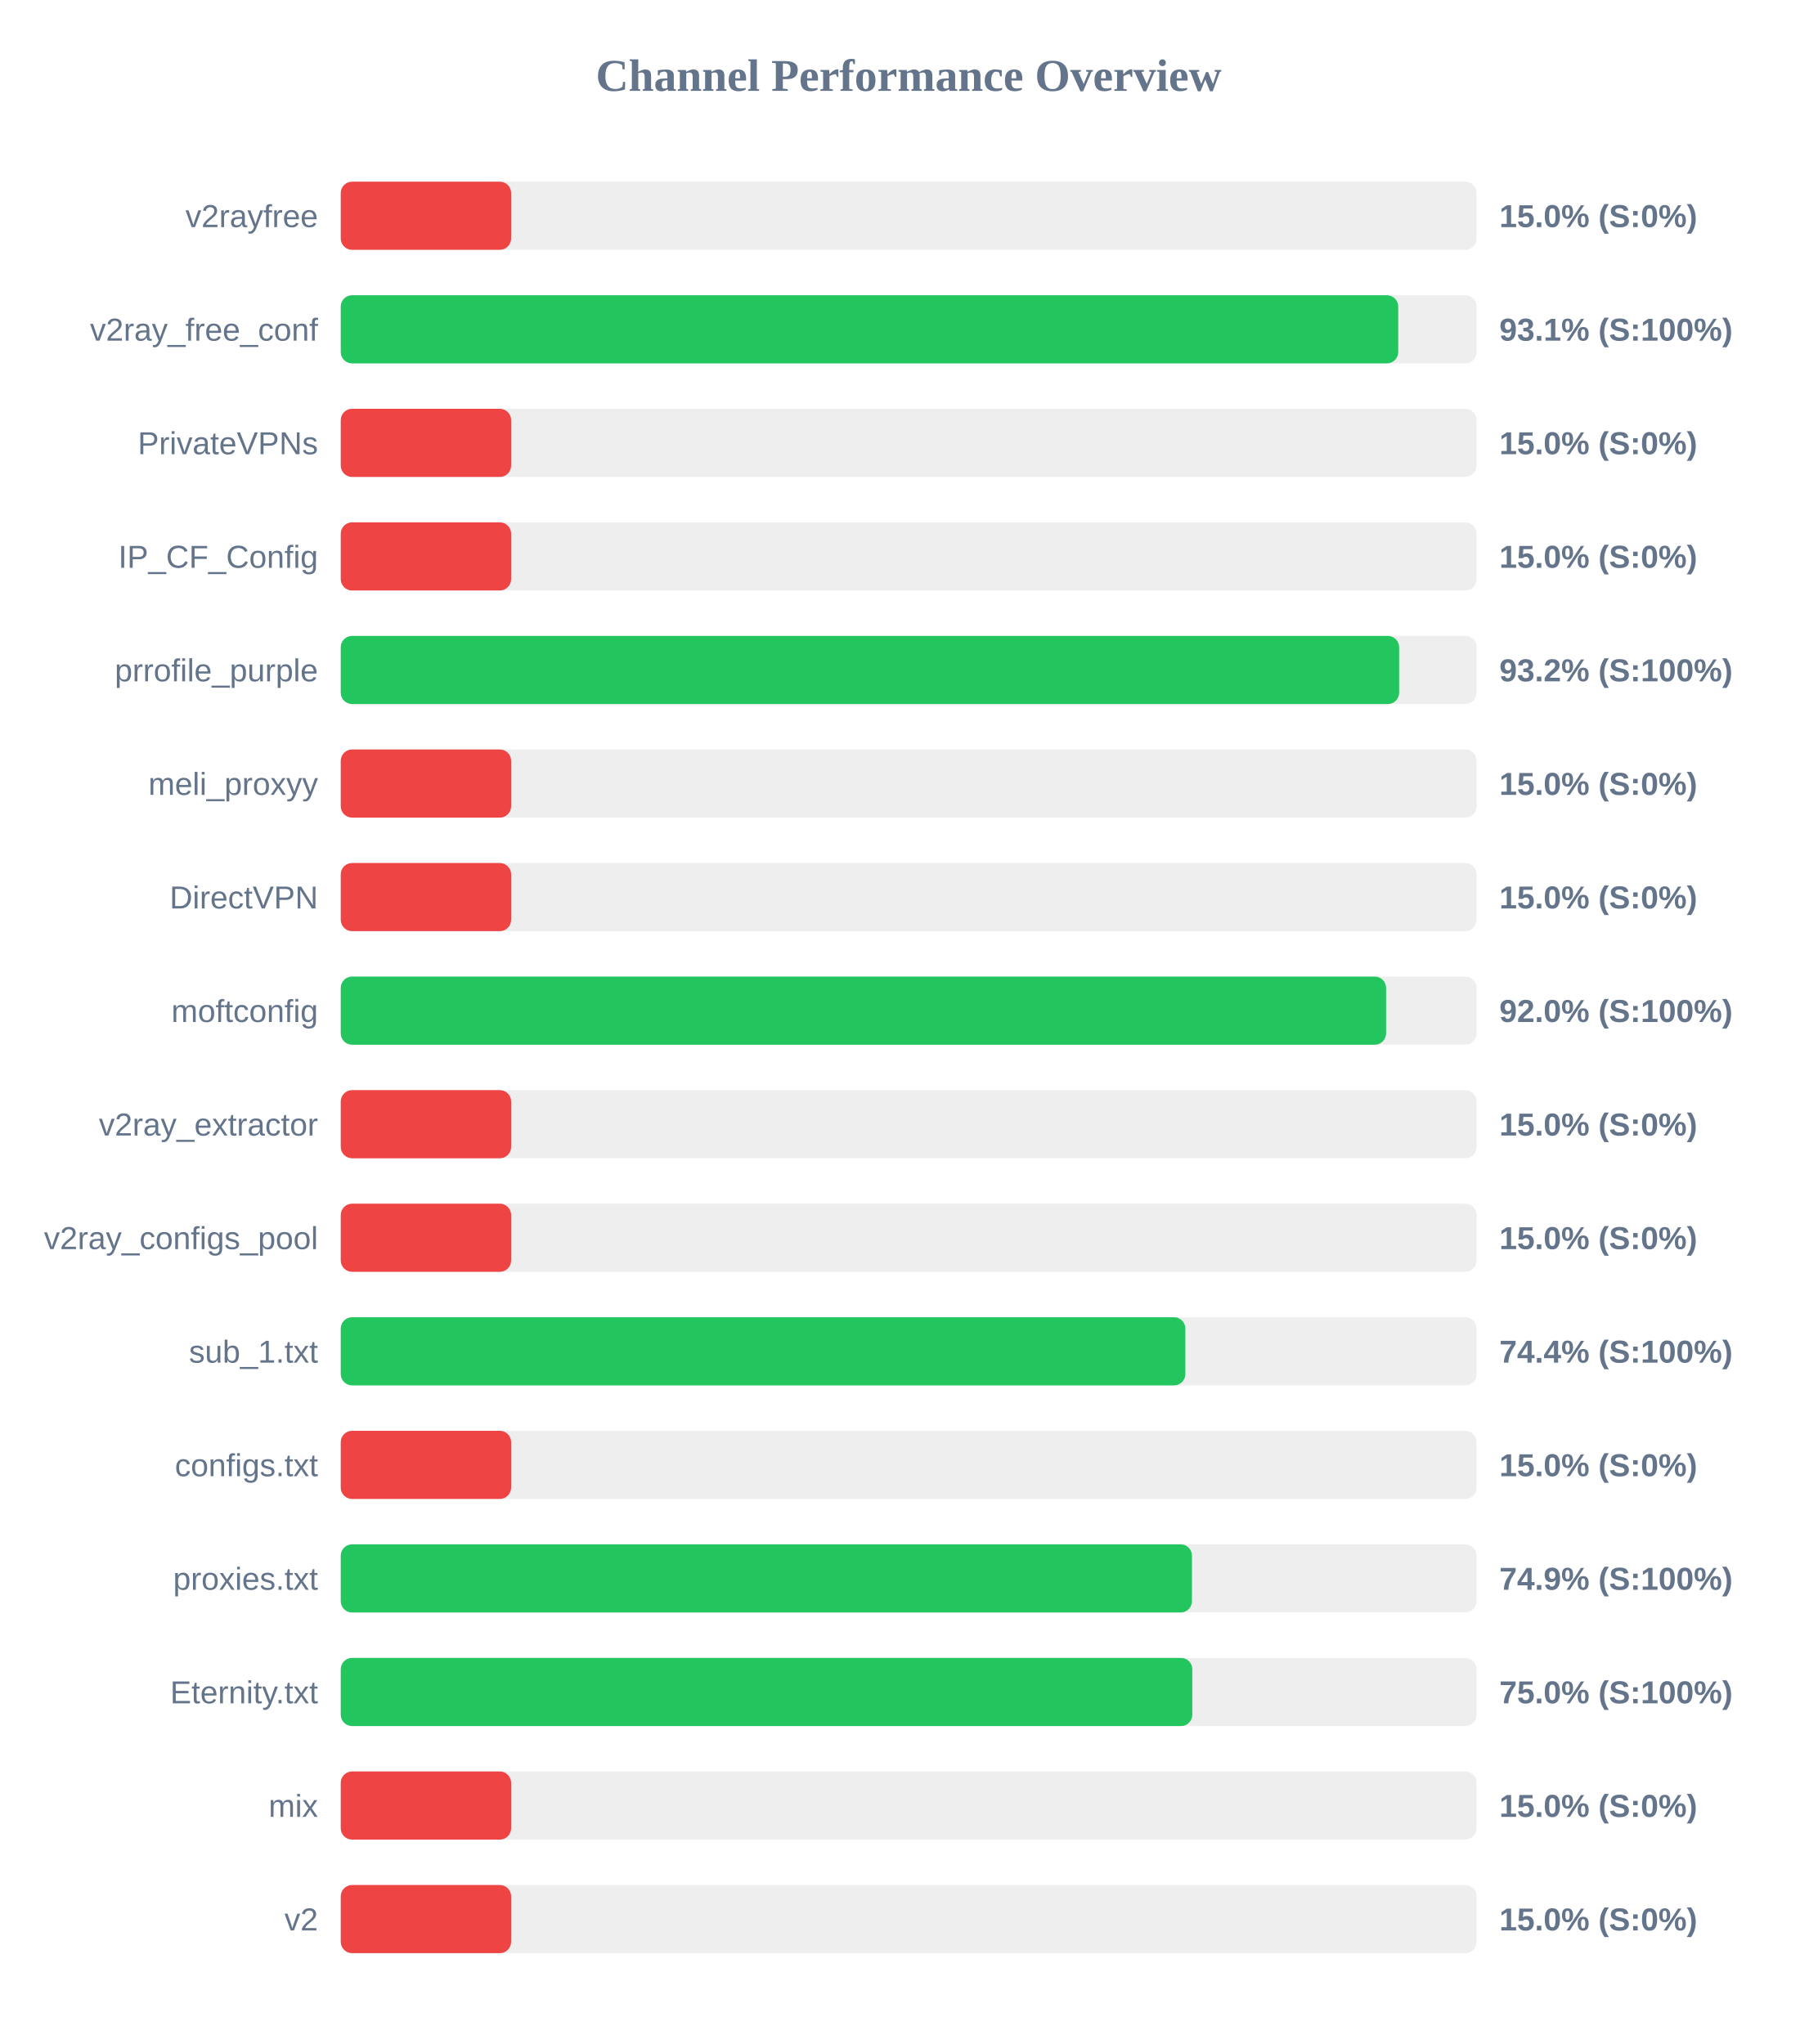
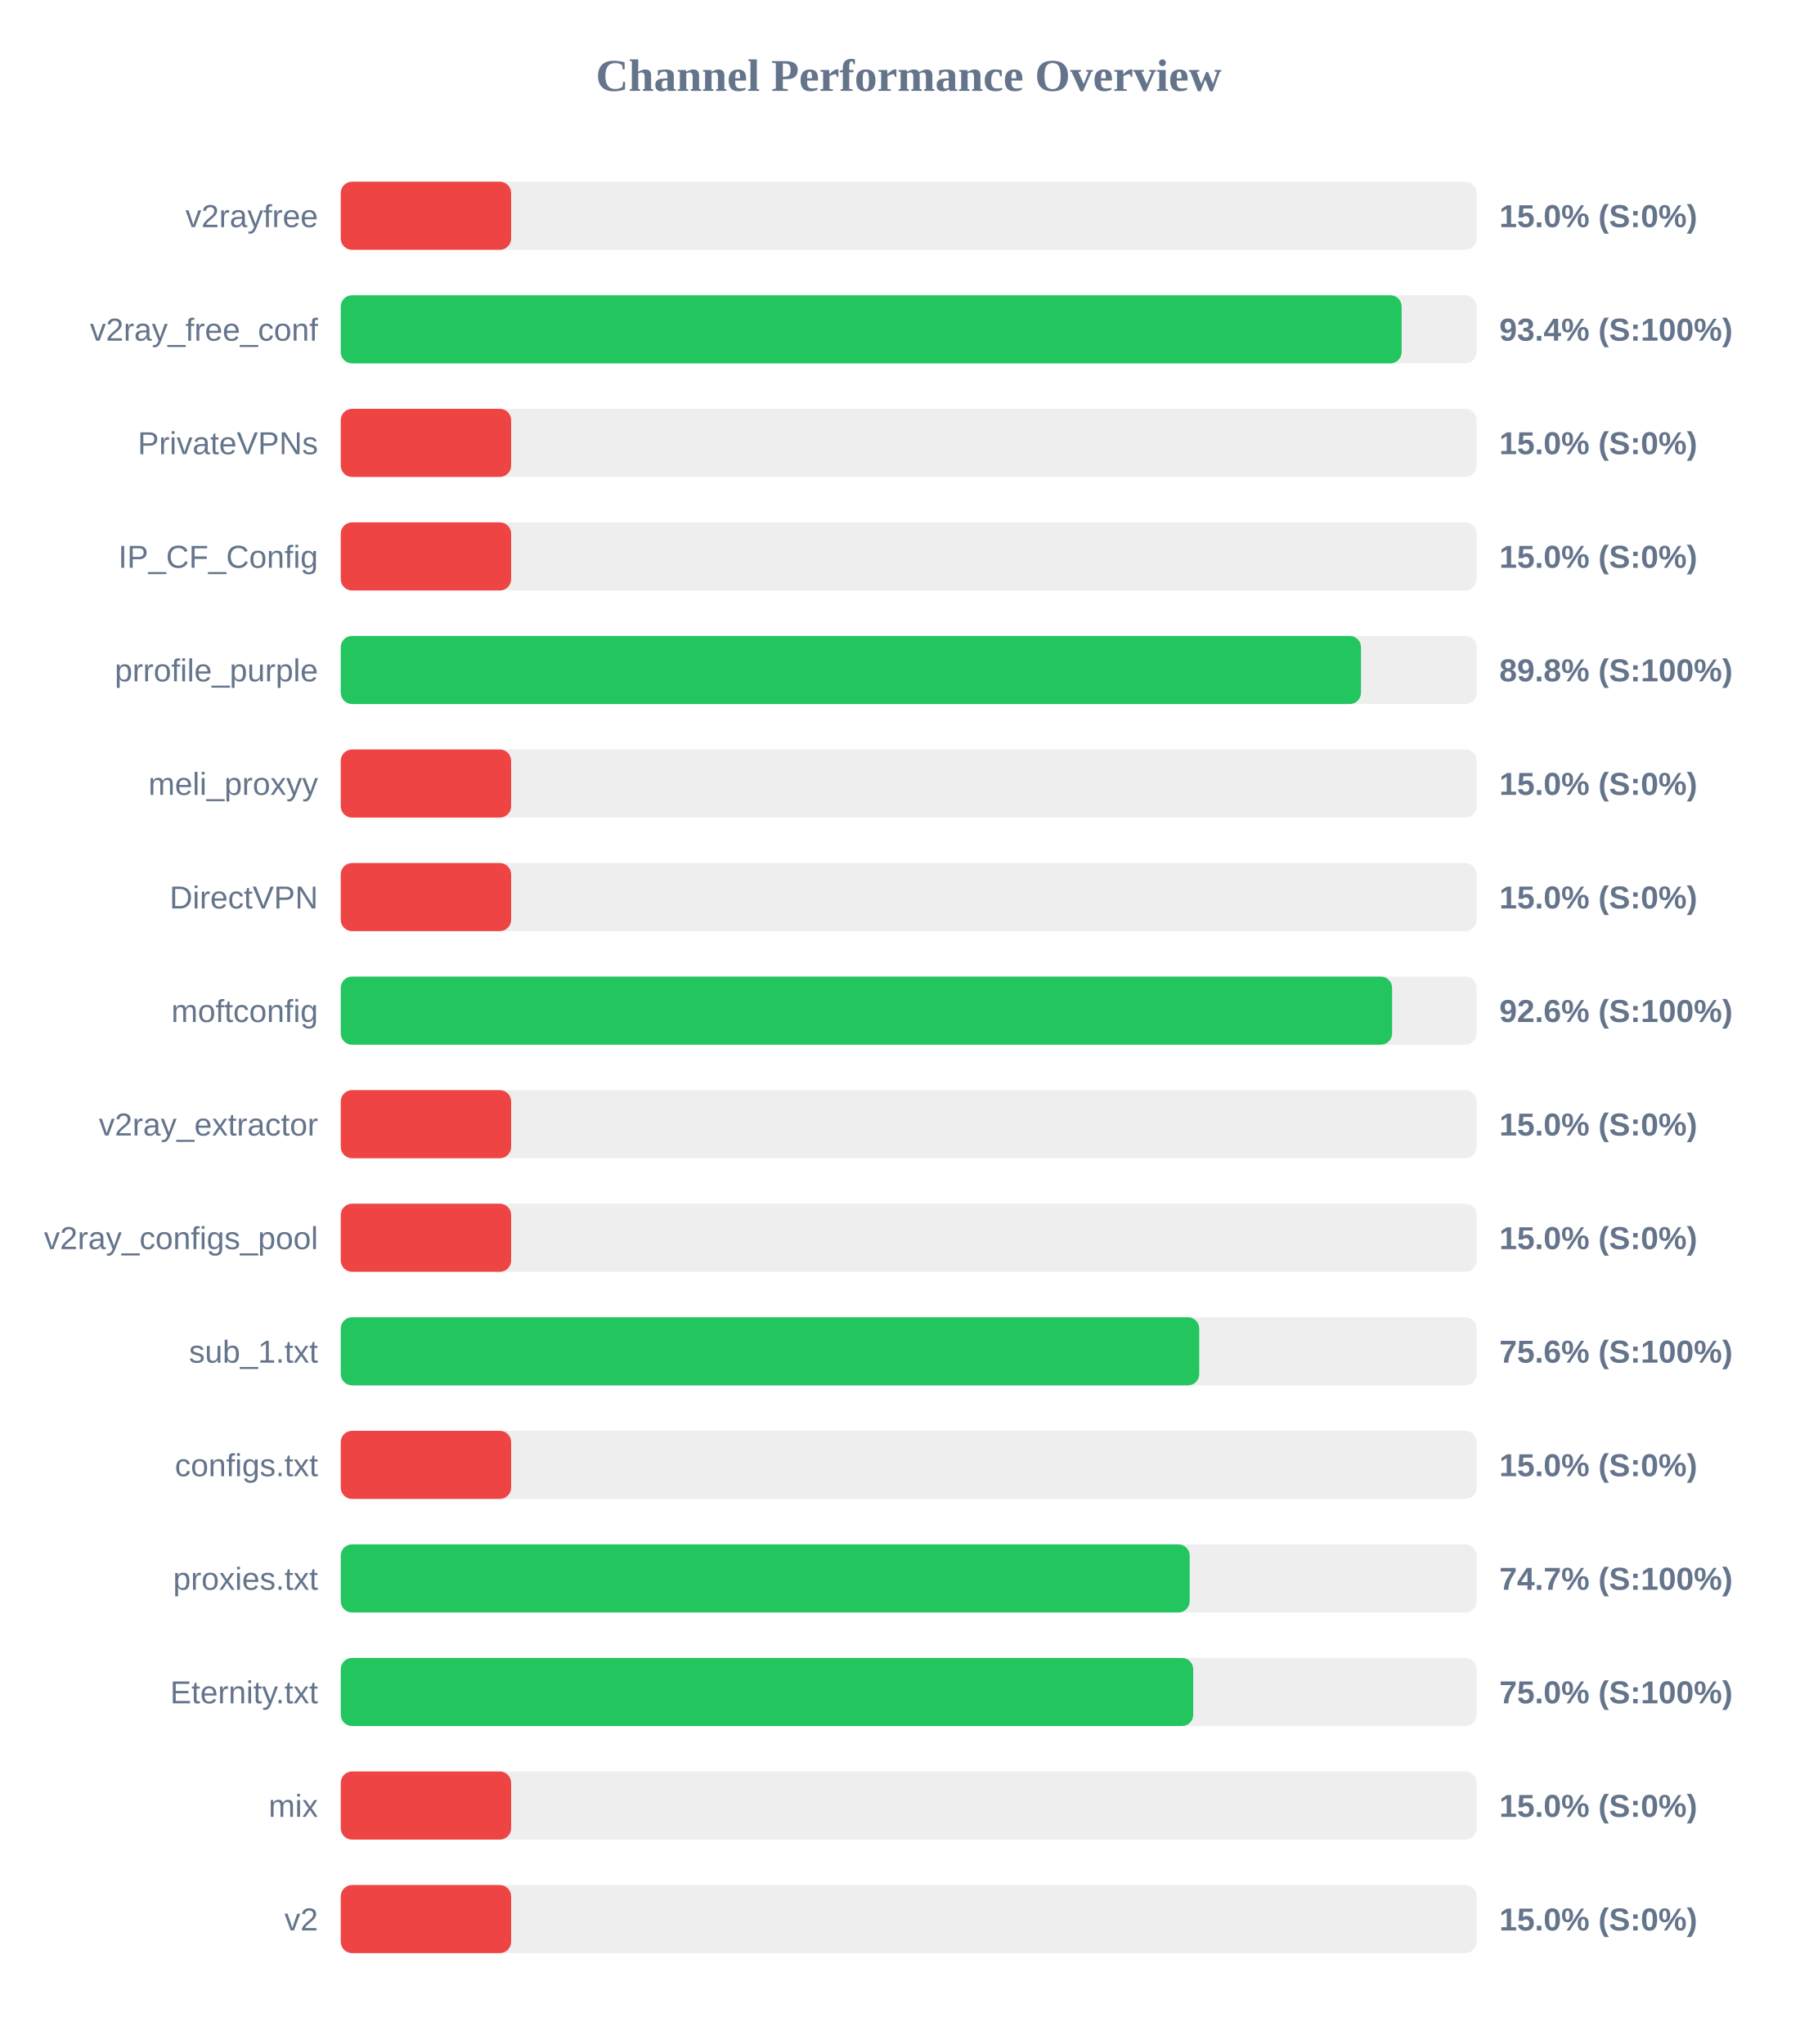
<svg xmlns="http://www.w3.org/2000/svg" width="800" height="900" version="1.1">
  <style>
        .row { font: 14px Arial; fill: #64748b; }
        .score { font: bold 14px Arial; fill: #64748b; }
    </style>
  <text x="400" y="40" text-anchor="middle" font-size="20px" font-weight="bold" fill="#64748b">Channel Performance Overview</text>
  <rect x="150" y="80" width="500" height="30" fill="#eee" rx="5" />
  <rect x="150" y="80" width="75.0" height="30" fill="#ef4444" rx="5" />
  <text x="140" y="100" text-anchor="end" class="row">v2rayfree</text>
  <text x="660" y="100" text-anchor="start" class="score">15.0% (S:0%)</text>
  <rect x="150" y="130" width="500" height="30" fill="#eee" rx="5" />
-   <rect x="150" y="130" width="465.5" height="30" fill="#22c55e" rx="5" />
+   <rect x="150" y="130" width="467.0" height="30" fill="#22c55e" rx="5" />
  <text x="140" y="150" text-anchor="end" class="row">v2ray_free_conf</text>
-   <text x="660" y="150" text-anchor="start" class="score">93.1% (S:100%)</text>
+   <text x="660" y="150" text-anchor="start" class="score">93.4% (S:100%)</text>
  <rect x="150" y="180" width="500" height="30" fill="#eee" rx="5" />
  <rect x="150" y="180" width="75.0" height="30" fill="#ef4444" rx="5" />
  <text x="140" y="200" text-anchor="end" class="row">PrivateVPNs</text>
  <text x="660" y="200" text-anchor="start" class="score">15.0% (S:0%)</text>
  <rect x="150" y="230" width="500" height="30" fill="#eee" rx="5" />
  <rect x="150" y="230" width="75.0" height="30" fill="#ef4444" rx="5" />
  <text x="140" y="250" text-anchor="end" class="row">IP_CF_Config</text>
  <text x="660" y="250" text-anchor="start" class="score">15.0% (S:0%)</text>
  <rect x="150" y="280" width="500" height="30" fill="#eee" rx="5" />
-   <rect x="150" y="280" width="465.9" height="30" fill="#22c55e" rx="5" />
+   <rect x="150" y="280" width="449.1" height="30" fill="#22c55e" rx="5" />
  <text x="140" y="300" text-anchor="end" class="row">prrofile_purple</text>
-   <text x="660" y="300" text-anchor="start" class="score">93.2% (S:100%)</text>
+   <text x="660" y="300" text-anchor="start" class="score">89.8% (S:100%)</text>
  <rect x="150" y="330" width="500" height="30" fill="#eee" rx="5" />
  <rect x="150" y="330" width="75.0" height="30" fill="#ef4444" rx="5" />
  <text x="140" y="350" text-anchor="end" class="row">meli_proxyy</text>
  <text x="660" y="350" text-anchor="start" class="score">15.0% (S:0%)</text>
  <rect x="150" y="380" width="500" height="30" fill="#eee" rx="5" />
  <rect x="150" y="380" width="75.0" height="30" fill="#ef4444" rx="5" />
  <text x="140" y="400" text-anchor="end" class="row">DirectVPN</text>
  <text x="660" y="400" text-anchor="start" class="score">15.0% (S:0%)</text>
  <rect x="150" y="430" width="500" height="30" fill="#eee" rx="5" />
-   <rect x="150" y="430" width="460.15" height="30" fill="#22c55e" rx="5" />
+   <rect x="150" y="430" width="462.8" height="30" fill="#22c55e" rx="5" />
  <text x="140" y="450" text-anchor="end" class="row">moftconfig</text>
-   <text x="660" y="450" text-anchor="start" class="score">92.0% (S:100%)</text>
+   <text x="660" y="450" text-anchor="start" class="score">92.6% (S:100%)</text>
  <rect x="150" y="480" width="500" height="30" fill="#eee" rx="5" />
  <rect x="150" y="480" width="75.0" height="30" fill="#ef4444" rx="5" />
  <text x="140" y="500" text-anchor="end" class="row">v2ray_extractor</text>
  <text x="660" y="500" text-anchor="start" class="score">15.0% (S:0%)</text>
  <rect x="150" y="530" width="500" height="30" fill="#eee" rx="5" />
  <rect x="150" y="530" width="75.0" height="30" fill="#ef4444" rx="5" />
  <text x="140" y="550" text-anchor="end" class="row">v2ray_configs_pool</text>
  <text x="660" y="550" text-anchor="start" class="score">15.0% (S:0%)</text>
  <rect x="150" y="580" width="500" height="30" fill="#eee" rx="5" />
-   <rect x="150" y="580" width="371.8" height="30" fill="#22c55e" rx="5" />
+   <rect x="150" y="580" width="377.9" height="30" fill="#22c55e" rx="5" />
  <text x="140" y="600" text-anchor="end" class="row">sub_1.txt</text>
-   <text x="660" y="600" text-anchor="start" class="score">74.4% (S:100%)</text>
+   <text x="660" y="600" text-anchor="start" class="score">75.6% (S:100%)</text>
  <rect x="150" y="630" width="500" height="30" fill="#eee" rx="5" />
  <rect x="150" y="630" width="75.0" height="30" fill="#ef4444" rx="5" />
  <text x="140" y="650" text-anchor="end" class="row">configs.txt</text>
  <text x="660" y="650" text-anchor="start" class="score">15.0% (S:0%)</text>
  <rect x="150" y="680" width="500" height="30" fill="#eee" rx="5" />
-   <rect x="150" y="680" width="374.7" height="30" fill="#22c55e" rx="5" />
+   <rect x="150" y="680" width="373.7" height="30" fill="#22c55e" rx="5" />
  <text x="140" y="700" text-anchor="end" class="row">proxies.txt</text>
-   <text x="660" y="700" text-anchor="start" class="score">74.9% (S:100%)</text>
+   <text x="660" y="700" text-anchor="start" class="score">74.7% (S:100%)</text>
  <rect x="150" y="730" width="500" height="30" fill="#eee" rx="5" />
-   <rect x="150" y="730" width="374.85" height="30" fill="#22c55e" rx="5" />
+   <rect x="150" y="730" width="375.25" height="30" fill="#22c55e" rx="5" />
  <text x="140" y="750" text-anchor="end" class="row">Eternity.txt</text>
  <text x="660" y="750" text-anchor="start" class="score">75.0% (S:100%)</text>
  <rect x="150" y="780" width="500" height="30" fill="#eee" rx="5" />
  <rect x="150" y="780" width="75.0" height="30" fill="#ef4444" rx="5" />
  <text x="140" y="800" text-anchor="end" class="row">mix</text>
  <text x="660" y="800" text-anchor="start" class="score">15.0% (S:0%)</text>
  <rect x="150" y="830" width="500" height="30" fill="#eee" rx="5" />
  <rect x="150" y="830" width="75.0" height="30" fill="#ef4444" rx="5" />
  <text x="140" y="850" text-anchor="end" class="row">v2</text>
  <text x="660" y="850" text-anchor="start" class="score">15.0% (S:0%)</text>
</svg>
